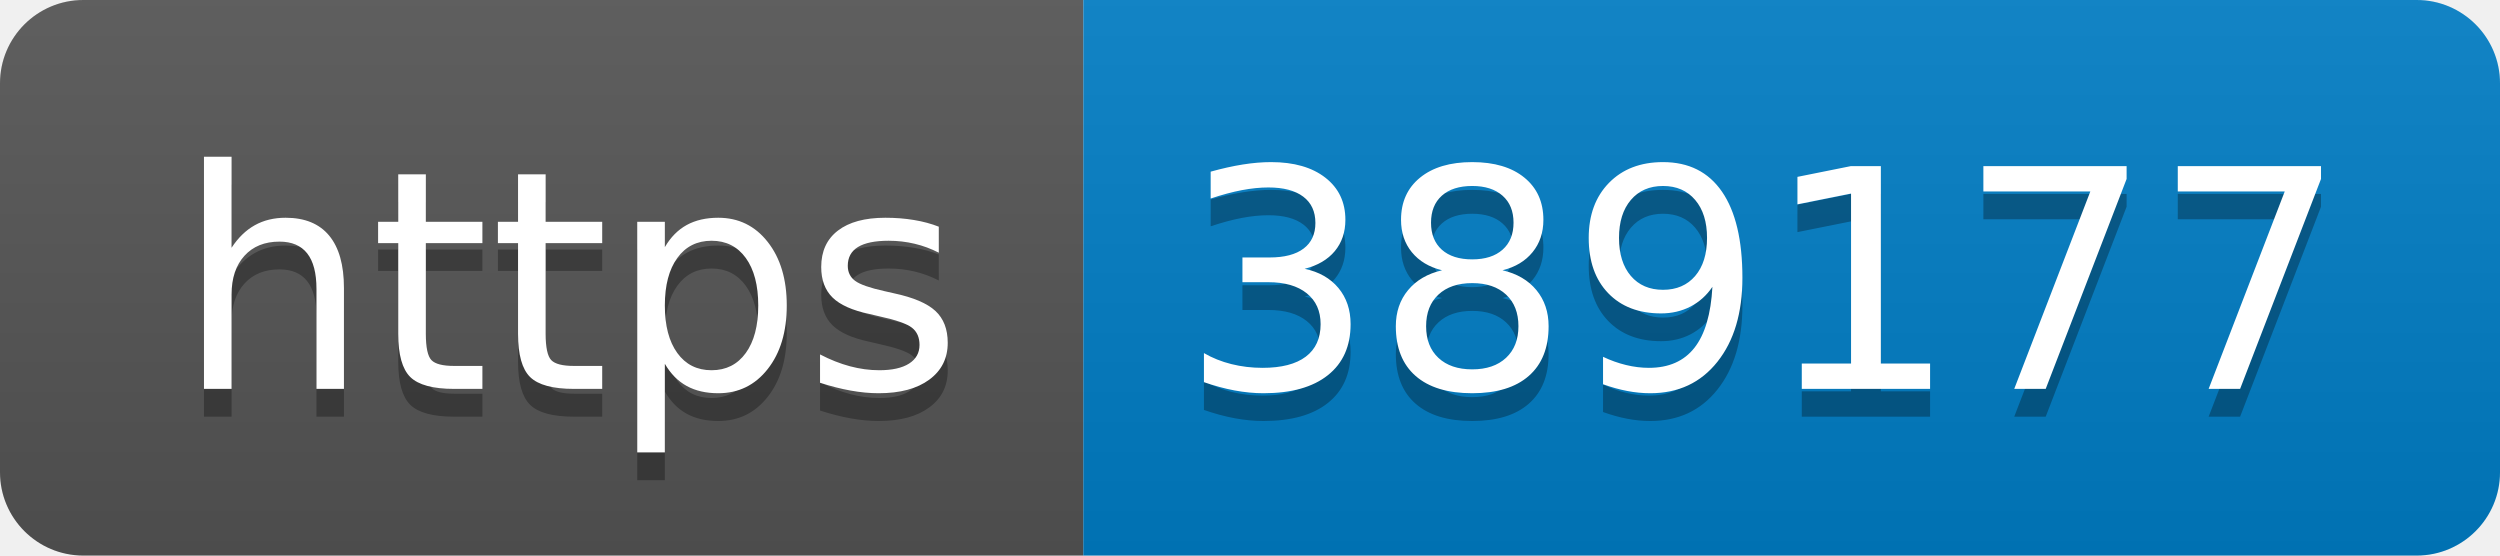
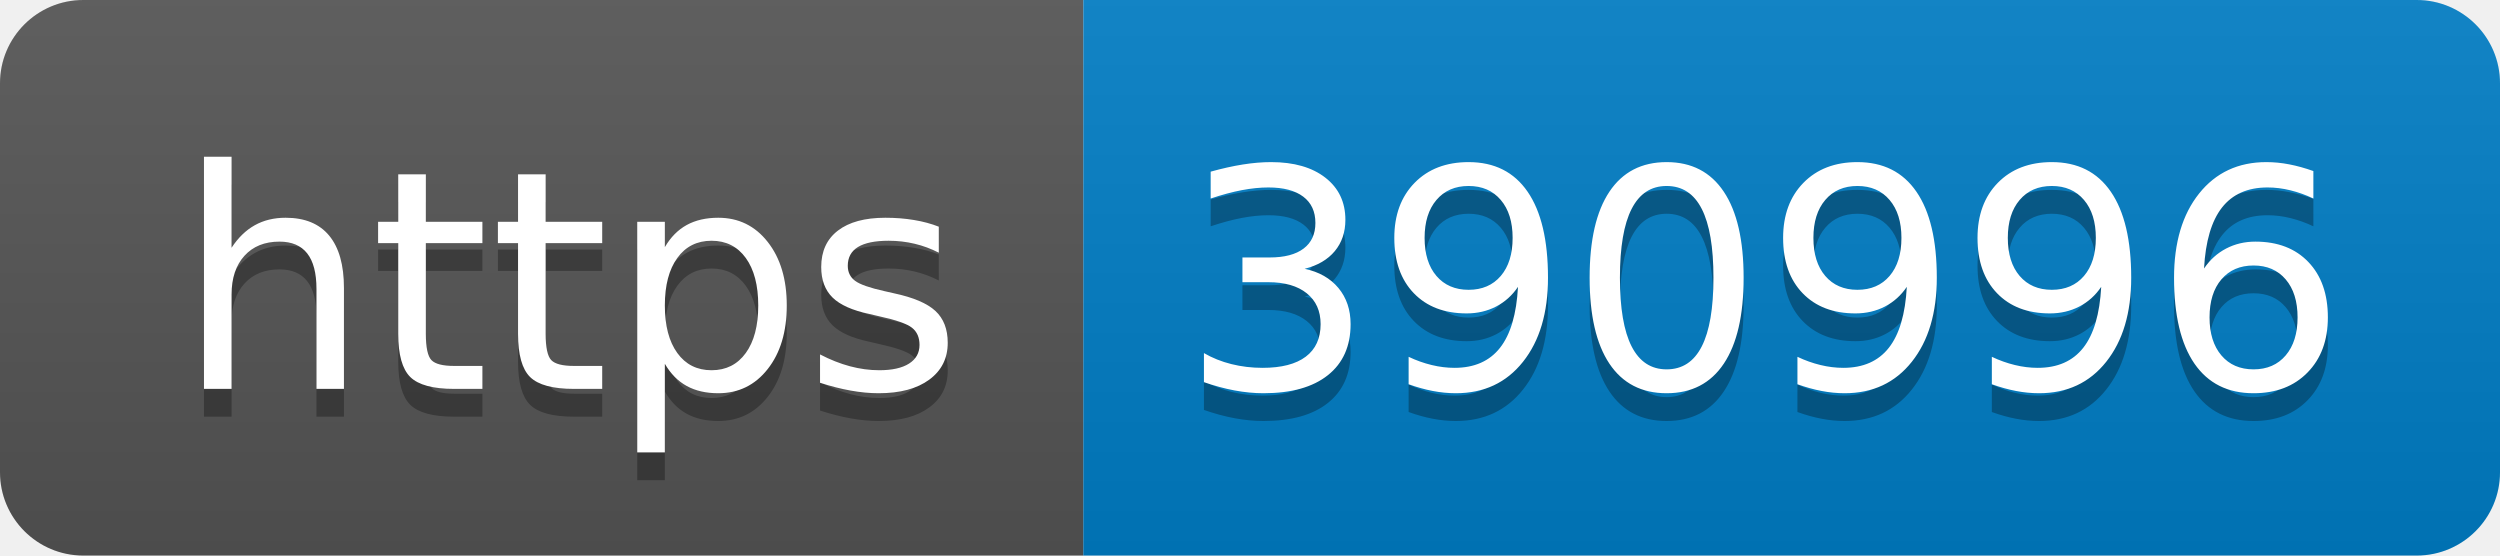
- <svg xmlns="http://www.w3.org/2000/svg" width="90" height="20" role="img" aria-label="https: 389177">
+ <svg xmlns="http://www.w3.org/2000/svg" width="90" height="20" role="img" aria-label="https: 390996">
  <linearGradient id="s" x2="0" y2="100%">
    <stop offset="0" stop-color="#bbb" stop-opacity=".1" />
    <stop offset="1" stop-opacity=".1" />
  </linearGradient>
  <clipPath id="r">
    <rect width="90" height="20" rx="3" fill="#fff" />
  </clipPath>
  <g clip-path="url(#r)">
    <rect width="39" height="20" fill="#555" />
    <rect x="39" width="51" height="20" fill="#007ec6" />
    <rect width="90" height="20" fill="url(#s)" />
  </g>
  <g fill="#fff" text-anchor="middle" font-family="Verdana,Geneva,DejaVu Sans,sans-serif" text-rendering="geometricPrecision" font-size="110">
    <text aria-hidden="true" x="205" y="150" fill="#010101" fill-opacity=".3" transform="scale(.1)" textLength="290">https</text>
    <text x="205" y="140" transform="scale(.1)" fill="#fff" textLength="290">https</text>
-     <text aria-hidden="true" x="635" y="150" fill="#010101" fill-opacity=".3" transform="scale(.1)" textLength="410">389177</text>
-     <text x="635" y="140" transform="scale(.1)" fill="#fff" textLength="410">389177</text>
+     <text aria-hidden="true" x="635" y="150" fill="#010101" fill-opacity=".3" transform="scale(.1)" textLength="410">390996</text>
+     <text x="635" y="140" transform="scale(.1)" fill="#fff" textLength="410">390996</text>
  </g>
</svg>
